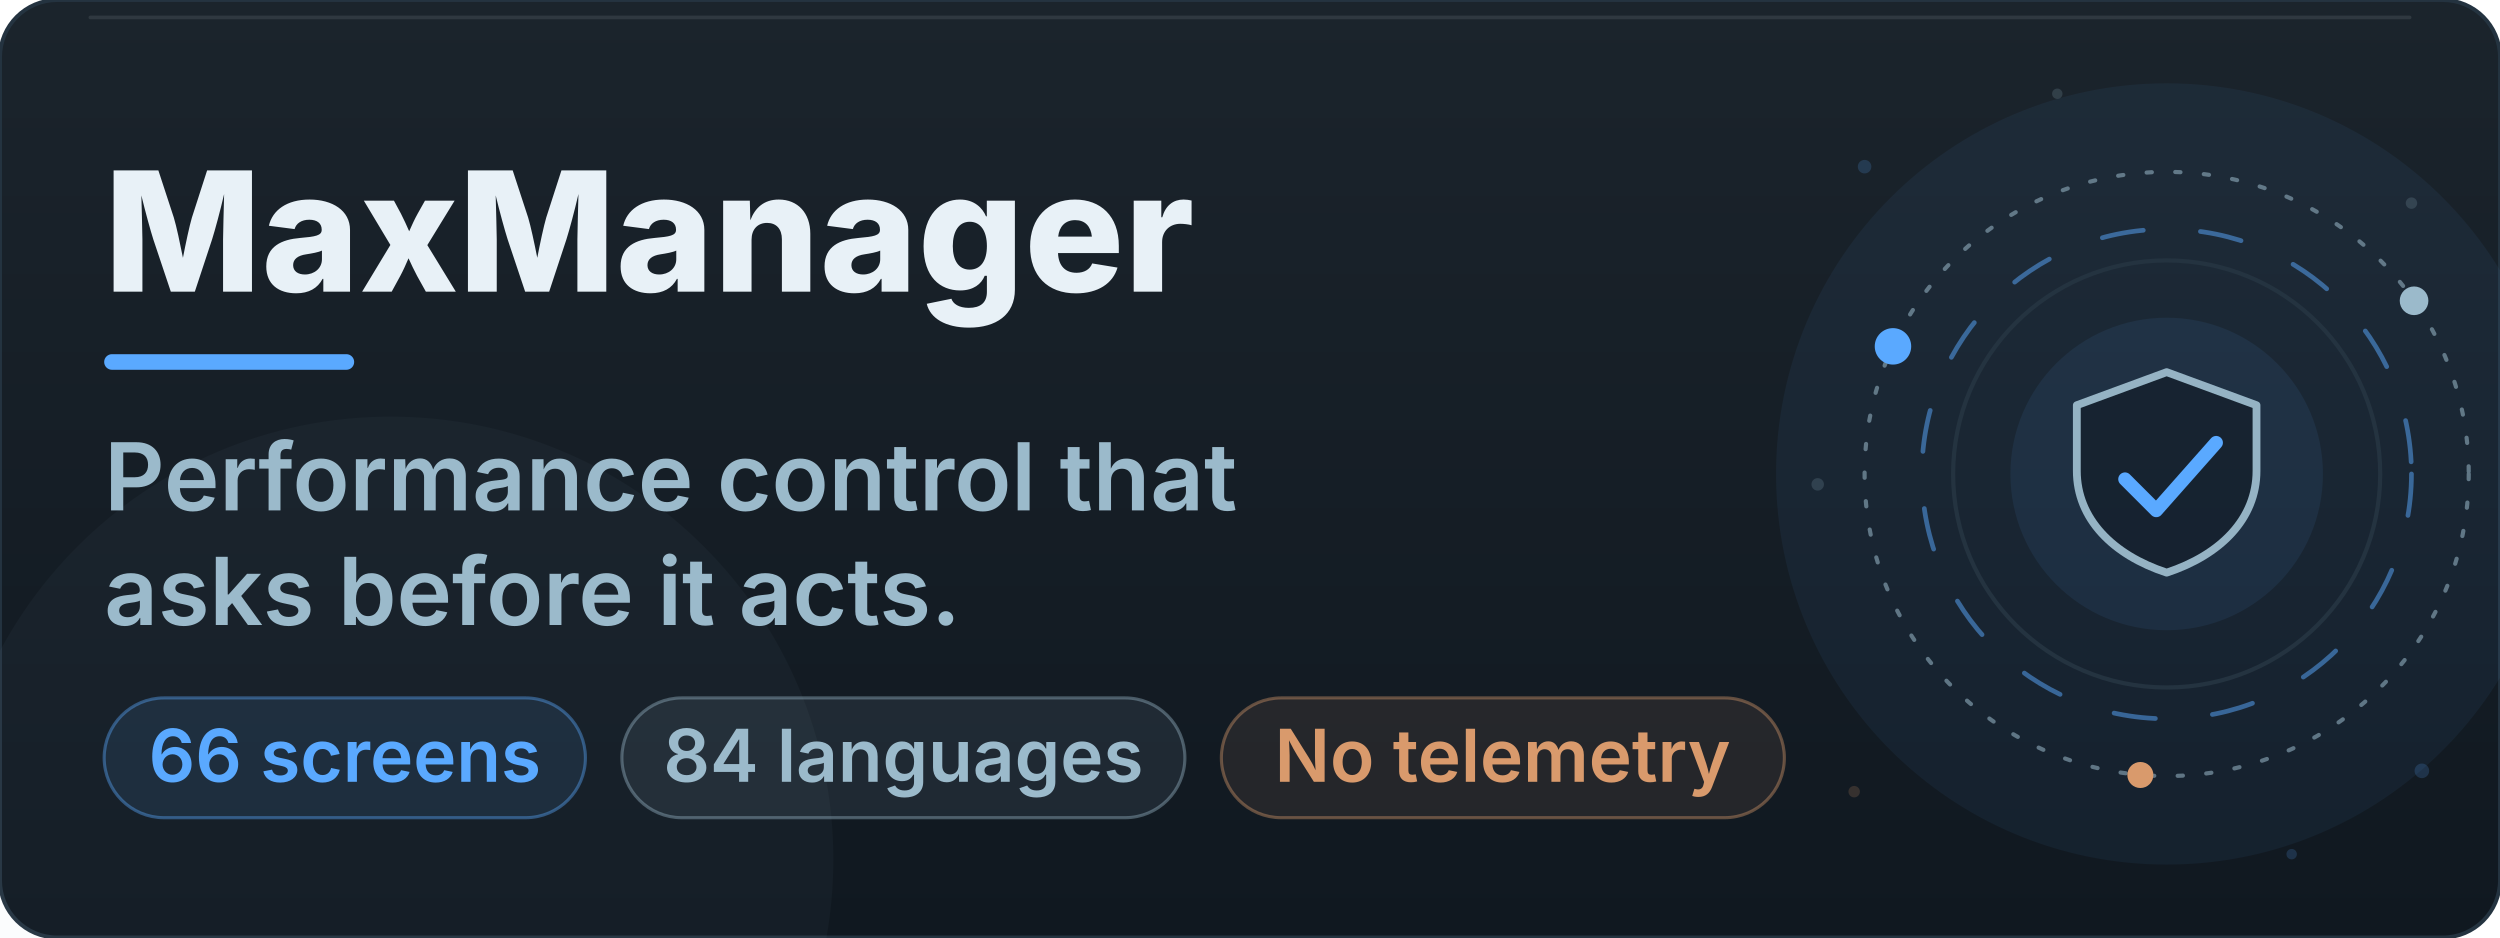
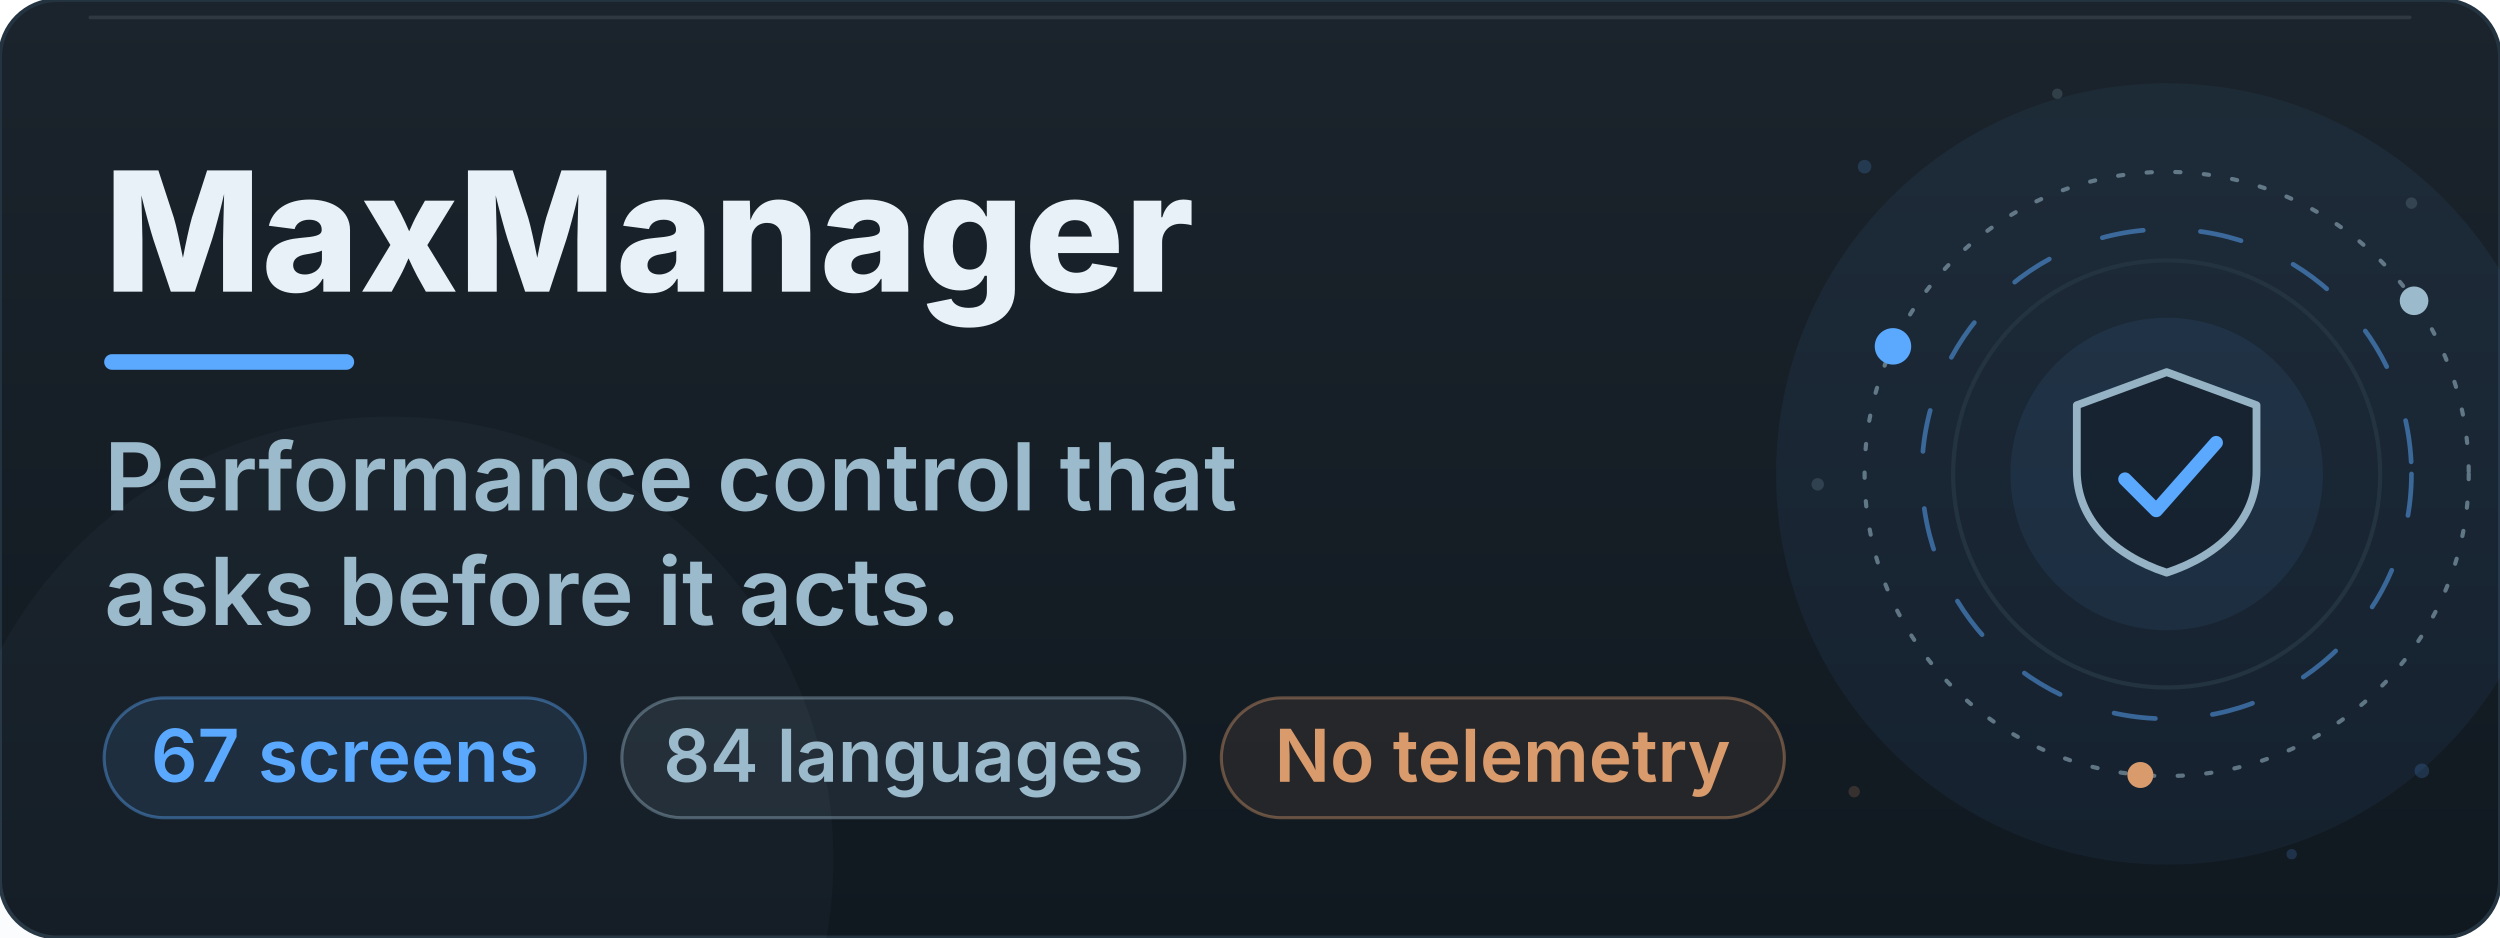
<svg xmlns="http://www.w3.org/2000/svg" viewBox="0 0 960 360" width="960" height="360" role="img" aria-labelledby="bt bd">
  <defs>
    <linearGradient id="bn" x1="0" y1="0" x2="0" y2="1">
      <stop offset="0" stop-color="#1B242C" />
      <stop offset="1" stop-color="#101820" />
    </linearGradient>
    <linearGradient id="bn-glare" x1="0" y1="0" x2="1" y2="0">
      <stop offset="0" stop-color="#BBDCFF" stop-opacity="0" />
      <stop offset="0.5" stop-color="#BBDCFF" stop-opacity="0.11" />
      <stop offset="1" stop-color="#BBDCFF" stop-opacity="0" />
    </linearGradient>
    <clipPath id="bn-wipe">
      <rect x="40" y="44" width="520" height="96">
        <animate attributeName="width" values="0;520" keyTimes="0;1" dur="1.3s" repeatCount="1" fill="freeze" />
      </rect>
    </clipPath>
  </defs>
  <rect x="0.0" y="0.0" width="960.0" height="360.0" rx="22" fill="url(#bn)" stroke="#243340" stroke-width="1.5" />
  <rect x="34.0" y="6.0" width="892.0" height="1.4" rx="0.7" fill="#E8F1F7" opacity="0.10" />
  <circle cx="832.0" cy="182.0" r="150.0" fill="#5AA9FF" opacity="0.06">
    <animate attributeName="opacity" values="0.06;0.14;0.06" keyTimes="0;0.5;1" dur="9.0s" repeatCount="indefinite" />
  </circle>
  <circle cx="150.0" cy="330.0" r="170.0" fill="#9BBACB" opacity="0.04">
    <animate attributeName="opacity" values="0.04;0.09;0.04" keyTimes="0;0.5;1" dur="12.0s" repeatCount="indefinite" />
  </circle>
  <circle cx="832" cy="182" r="82" fill="none" stroke="#243340" stroke-width="1.6" />
  <circle cx="832" cy="182" r="60" fill="#5AA9FF" opacity="0.08">
    <animate attributeName="opacity" values="0.06;0.15;0.06" keyTimes="0;0.5;1" dur="7s" repeatCount="indefinite" />
  </circle>
  <g>
    <animateTransform attributeName="transform" type="rotate" values="0 832 182;360 832 182" keyTimes="0;1" dur="48s" repeatCount="indefinite" />
    <circle cx="832" cy="182" r="116" fill="none" stroke="#9BBACB" stroke-width="1.6" stroke-dasharray="2 9" stroke-linecap="round" opacity="0.55" />
    <circle cx="726.9" cy="133.0" r="7" fill="#5AA9FF" opacity="1.0" />
    <circle cx="927.0" cy="115.5" r="5.5" fill="#9BBACB" opacity="1.0" />
    <circle cx="821.9" cy="297.6" r="5" fill="#D99A6C" opacity="1.0" />
  </g>
  <g>
    <animateTransform attributeName="transform" type="rotate" values="360 832 182;0 832 182" keyTimes="0;1" dur="34s" repeatCount="indefinite" />
    <circle cx="832" cy="182" r="94" fill="none" stroke="#5AA9FF" stroke-width="1.8" stroke-dasharray="16 22" stroke-linecap="round" opacity="0.5" />
  </g>
  <path d="M832.0 142.9 L866.5 155.6 L866.5 180.8 C866.5 199.2 852.7 213.1 832.0 219.9 C811.3 213.1 797.5 199.2 797.5 180.8 L797.5 155.6 Z" fill="#101820" fill-opacity="0.55" stroke="#9BBACB" stroke-width="3" stroke-linejoin="round" opacity="0.95" />
  <path d="M816.0 184.0 L828.0 196.0 L851.0 170.0" fill="none" stroke="#5AA9FF" stroke-width="5.2" stroke-linecap="round" stroke-linejoin="round" stroke-dasharray="62" stroke-dashoffset="0">
    <animate attributeName="stroke-dashoffset" values="62;0;0;62" keyTimes="0;0.14;0.86;1" dur="9.6s" begin="0.0s" repeatCount="indefinite" />
  </path>
  <circle cx="716" cy="64" r="2.6" fill="#5AA9FF" opacity="0.18">
    <animate attributeName="opacity" values="0.18;0.9;0.18" keyTimes="0;0.5;1" dur="5.0s" begin="0.0s" repeatCount="indefinite" />
  </circle>
  <circle cx="926" cy="78" r="2.2" fill="#9BBACB" opacity="0.18">
    <animate attributeName="opacity" values="0.18;0.9;0.18" keyTimes="0;0.5;1" dur="6.0s" begin="1.4s" repeatCount="indefinite" />
  </circle>
  <circle cx="930" cy="296" r="2.8" fill="#5AA9FF" opacity="0.18">
    <animate attributeName="opacity" values="0.18;0.9;0.18" keyTimes="0;0.5;1" dur="5.5s" begin="2.2s" repeatCount="indefinite" />
  </circle>
  <circle cx="712" cy="304" r="2.2" fill="#D99A6C" opacity="0.18">
    <animate attributeName="opacity" values="0.18;0.9;0.18" keyTimes="0;0.5;1" dur="6.5s" begin="0.8s" repeatCount="indefinite" />
  </circle>
  <circle cx="790" cy="36" r="2.0" fill="#9BBACB" opacity="0.18">
    <animate attributeName="opacity" values="0.18;0.9;0.18" keyTimes="0;0.5;1" dur="5.0s" begin="3.0s" repeatCount="indefinite" />
  </circle>
  <circle cx="880" cy="328" r="2.0" fill="#5AA9FF" opacity="0.18">
    <animate attributeName="opacity" values="0.18;0.9;0.18" keyTimes="0;0.5;1" dur="6.0s" begin="1.9s" repeatCount="indefinite" />
  </circle>
  <circle cx="698" cy="186" r="2.4" fill="#9BBACB" opacity="0.18">
    <animate attributeName="opacity" values="0.18;0.9;0.18" keyTimes="0;0.5;1" dur="5.5s" begin="2.6s" repeatCount="indefinite" />
  </circle>
  <rect x="12" y="18" width="120" height="324" fill="url(#bn-glare)" opacity="0">
    <animateTransform attributeName="transform" type="translate" values="0 0;0 0;820 0;820 0" keyTimes="0;0.55;0.8;1" dur="11s" repeatCount="indefinite" />
    <animate attributeName="opacity" values="0;0;1;1;0;0" keyTimes="0;0.55;0.58;0.77;0.8;1" dur="11s" repeatCount="indefinite" />
  </rect>
  <g clip-path="url(#bn-wipe)">
    <text x="40.0" y="112.0" font-size="64" fill="#E8F1F7" font-weight="800" font-family="-apple-system, 'Segoe UI', Inter, Roboto, Helvetica, Arial, sans-serif">MaxManager</text>
  </g>
  <rect x="40.0" y="136.0" width="96" height="6" rx="3.0" fill="#5AA9FF">
    <animate attributeName="width" values="96;230;230;96" keyTimes="0;0.16;0.84;1" dur="8s" repeatCount="indefinite" />
    <animate attributeName="fill" values="#5AA9FF;#BBDCFF;#5AA9FF" keyTimes="0;0.5;1" dur="8s" repeatCount="indefinite" />
  </rect>
  <g>
    <animate attributeName="opacity" values="0;0;1" keyTimes="0;0.4;1" dur="1.4s" begin="0s" fill="freeze" />
    <text x="40.0" y="196.0" font-size="36" fill="#9BBACB" font-weight="600" font-family="-apple-system, 'Segoe UI', Inter, Roboto, Helvetica, Arial, sans-serif">Performance control that</text>
  </g>
  <g>
    <animate attributeName="opacity" values="0;0;1" keyTimes="0;0.4;1" dur="1.4s" begin="0s" fill="freeze" />
    <text x="40.0" y="240.0" font-size="36" fill="#9BBACB" font-weight="600" font-family="-apple-system, 'Segoe UI', Inter, Roboto, Helvetica, Arial, sans-serif">asks before it acts.</text>
  </g>
  <rect x="40.0" y="268.0" width="184.8" height="46.0" rx="23.0" fill="#5AA9FF" opacity="0.10" />
  <rect x="40.0" y="268.0" width="184.8" height="46.0" rx="23.0" fill="none" stroke="#5AA9FF" stroke-width="1.2" opacity="0.40" />
-   <text x="132.4" y="300.2" font-size="28" fill="#5AA9FF" text-anchor="middle" font-weight="600" font-family="-apple-system, 'Segoe UI', Inter, Roboto, Helvetica, Arial, sans-serif">66 screens</text>
+   <text x="132.4" y="300.2" font-size="28" fill="#5AA9FF" text-anchor="middle" font-weight="600" font-family="-apple-system, 'Segoe UI', Inter, Roboto, Helvetica, Arial, sans-serif">67 screens</text>
  <rect x="238.8" y="268.0" width="216.2" height="46.0" rx="23.0" fill="#9BBACB" opacity="0.10" />
  <rect x="238.8" y="268.0" width="216.2" height="46.0" rx="23.0" fill="none" stroke="#9BBACB" stroke-width="1.2" opacity="0.40" />
  <text x="346.9" y="300.2" font-size="28" fill="#9BBACB" text-anchor="middle" font-weight="600" font-family="-apple-system, 'Segoe UI', Inter, Roboto, Helvetica, Arial, sans-serif">84 languages</text>
  <rect x="469.0" y="268.0" width="216.2" height="46.0" rx="23.0" fill="#D99A6C" opacity="0.10" />
  <rect x="469.0" y="268.0" width="216.2" height="46.0" rx="23.0" fill="none" stroke="#D99A6C" stroke-width="1.2" opacity="0.40" />
  <text x="577.0" y="300.2" font-size="28" fill="#D99A6C" text-anchor="middle" font-weight="600" font-family="-apple-system, 'Segoe UI', Inter, Roboto, Helvetica, Arial, sans-serif">No telemetry</text>
</svg>
